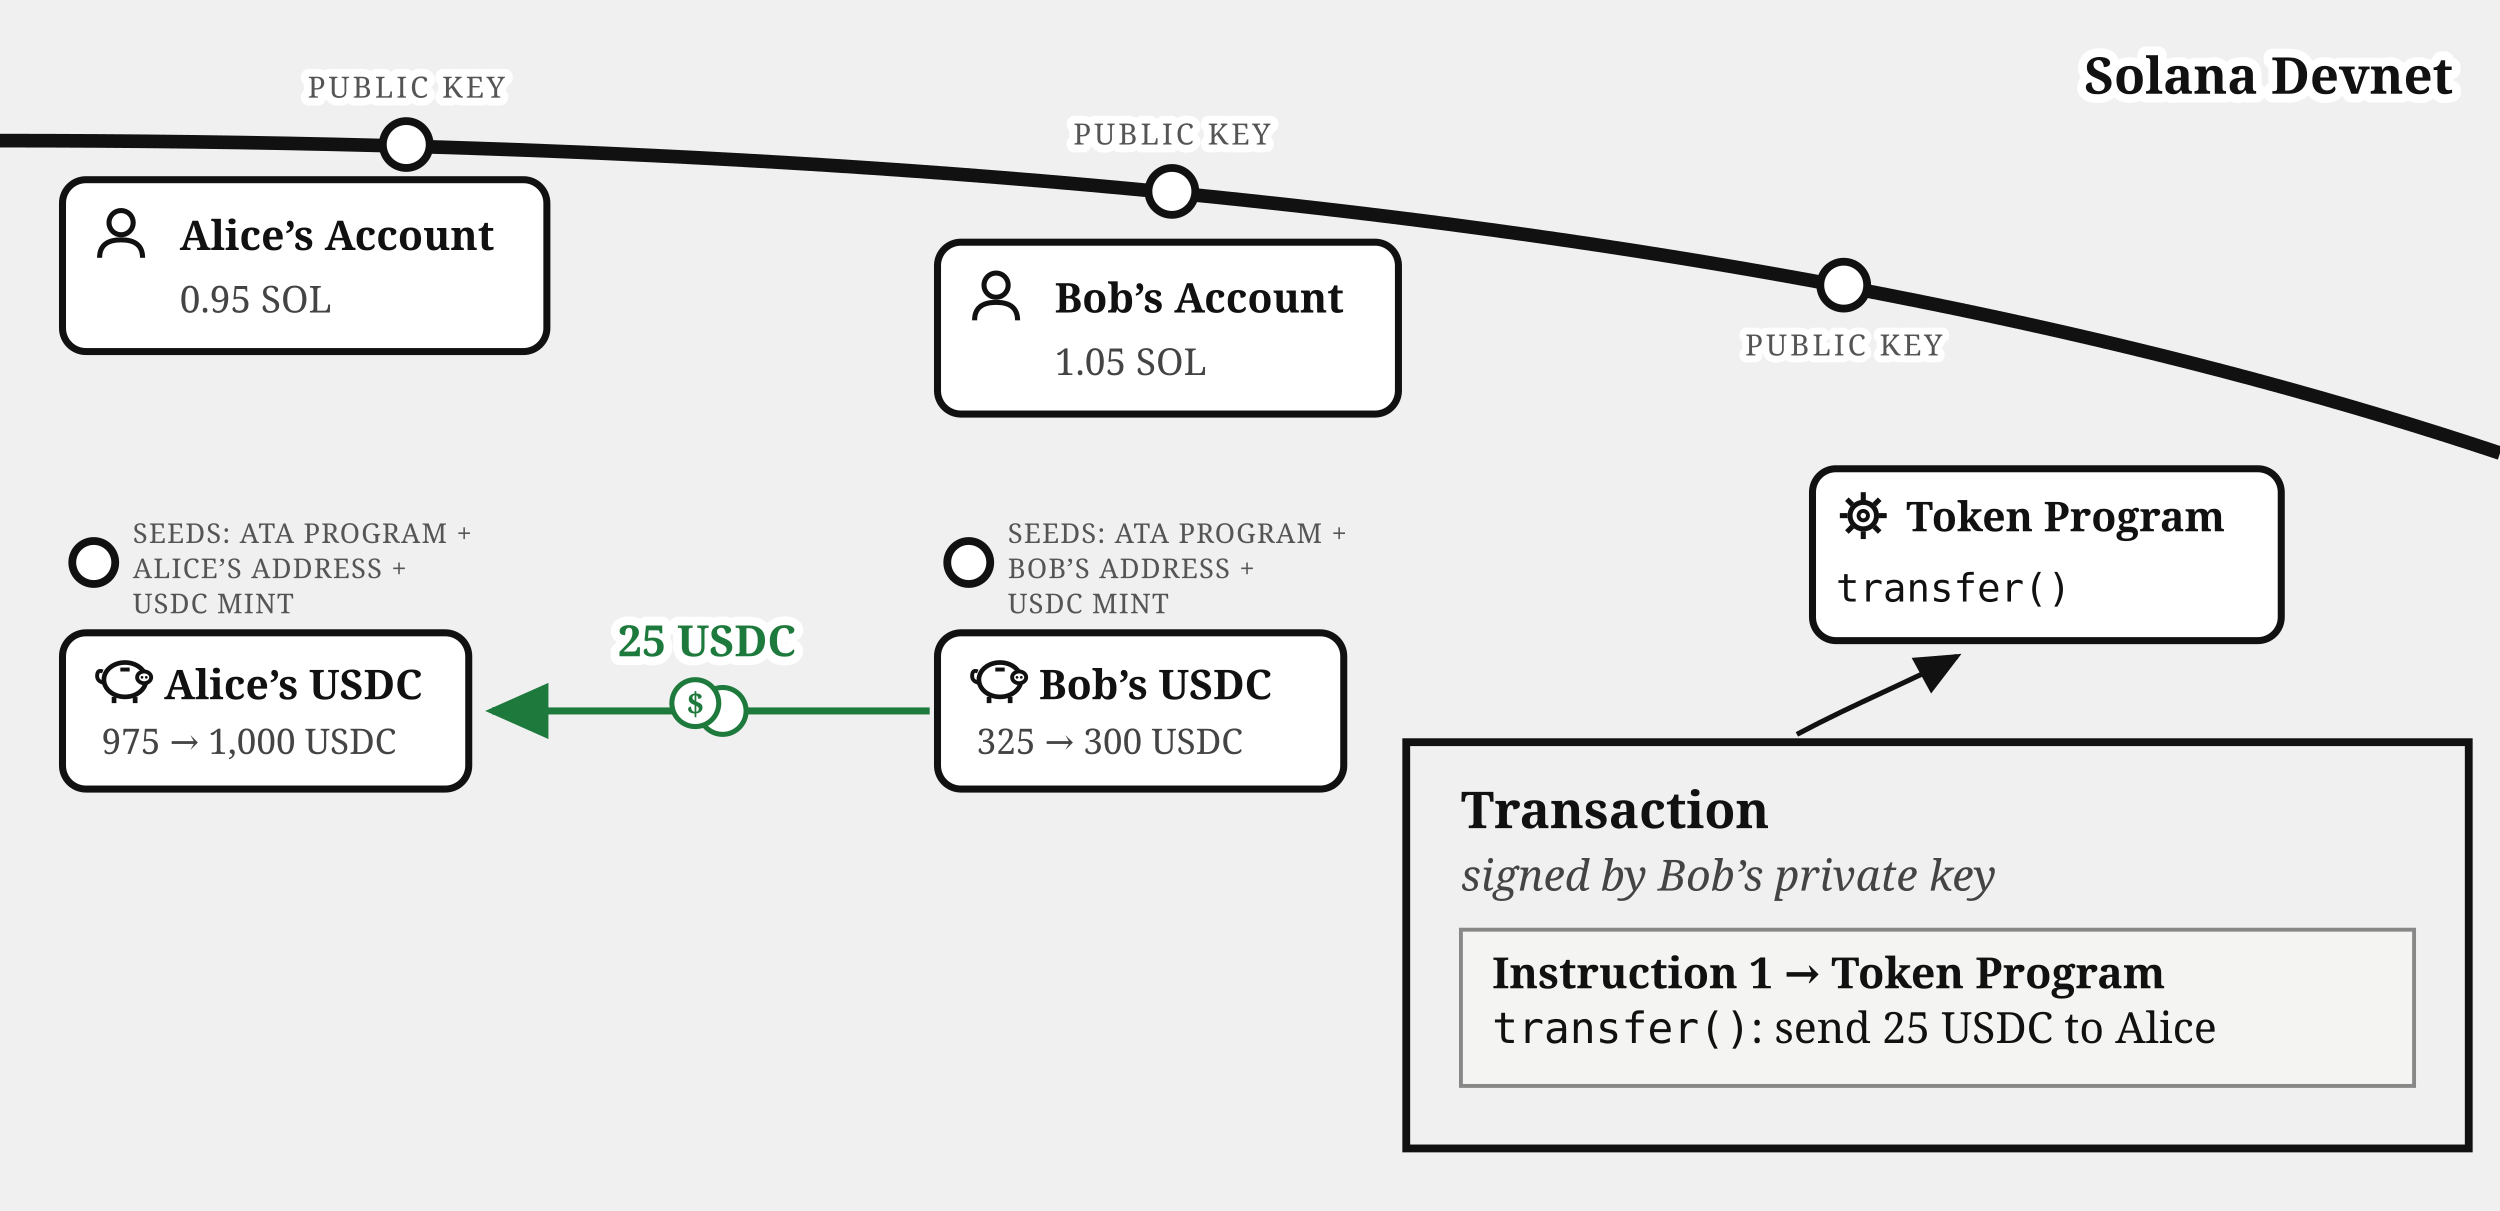
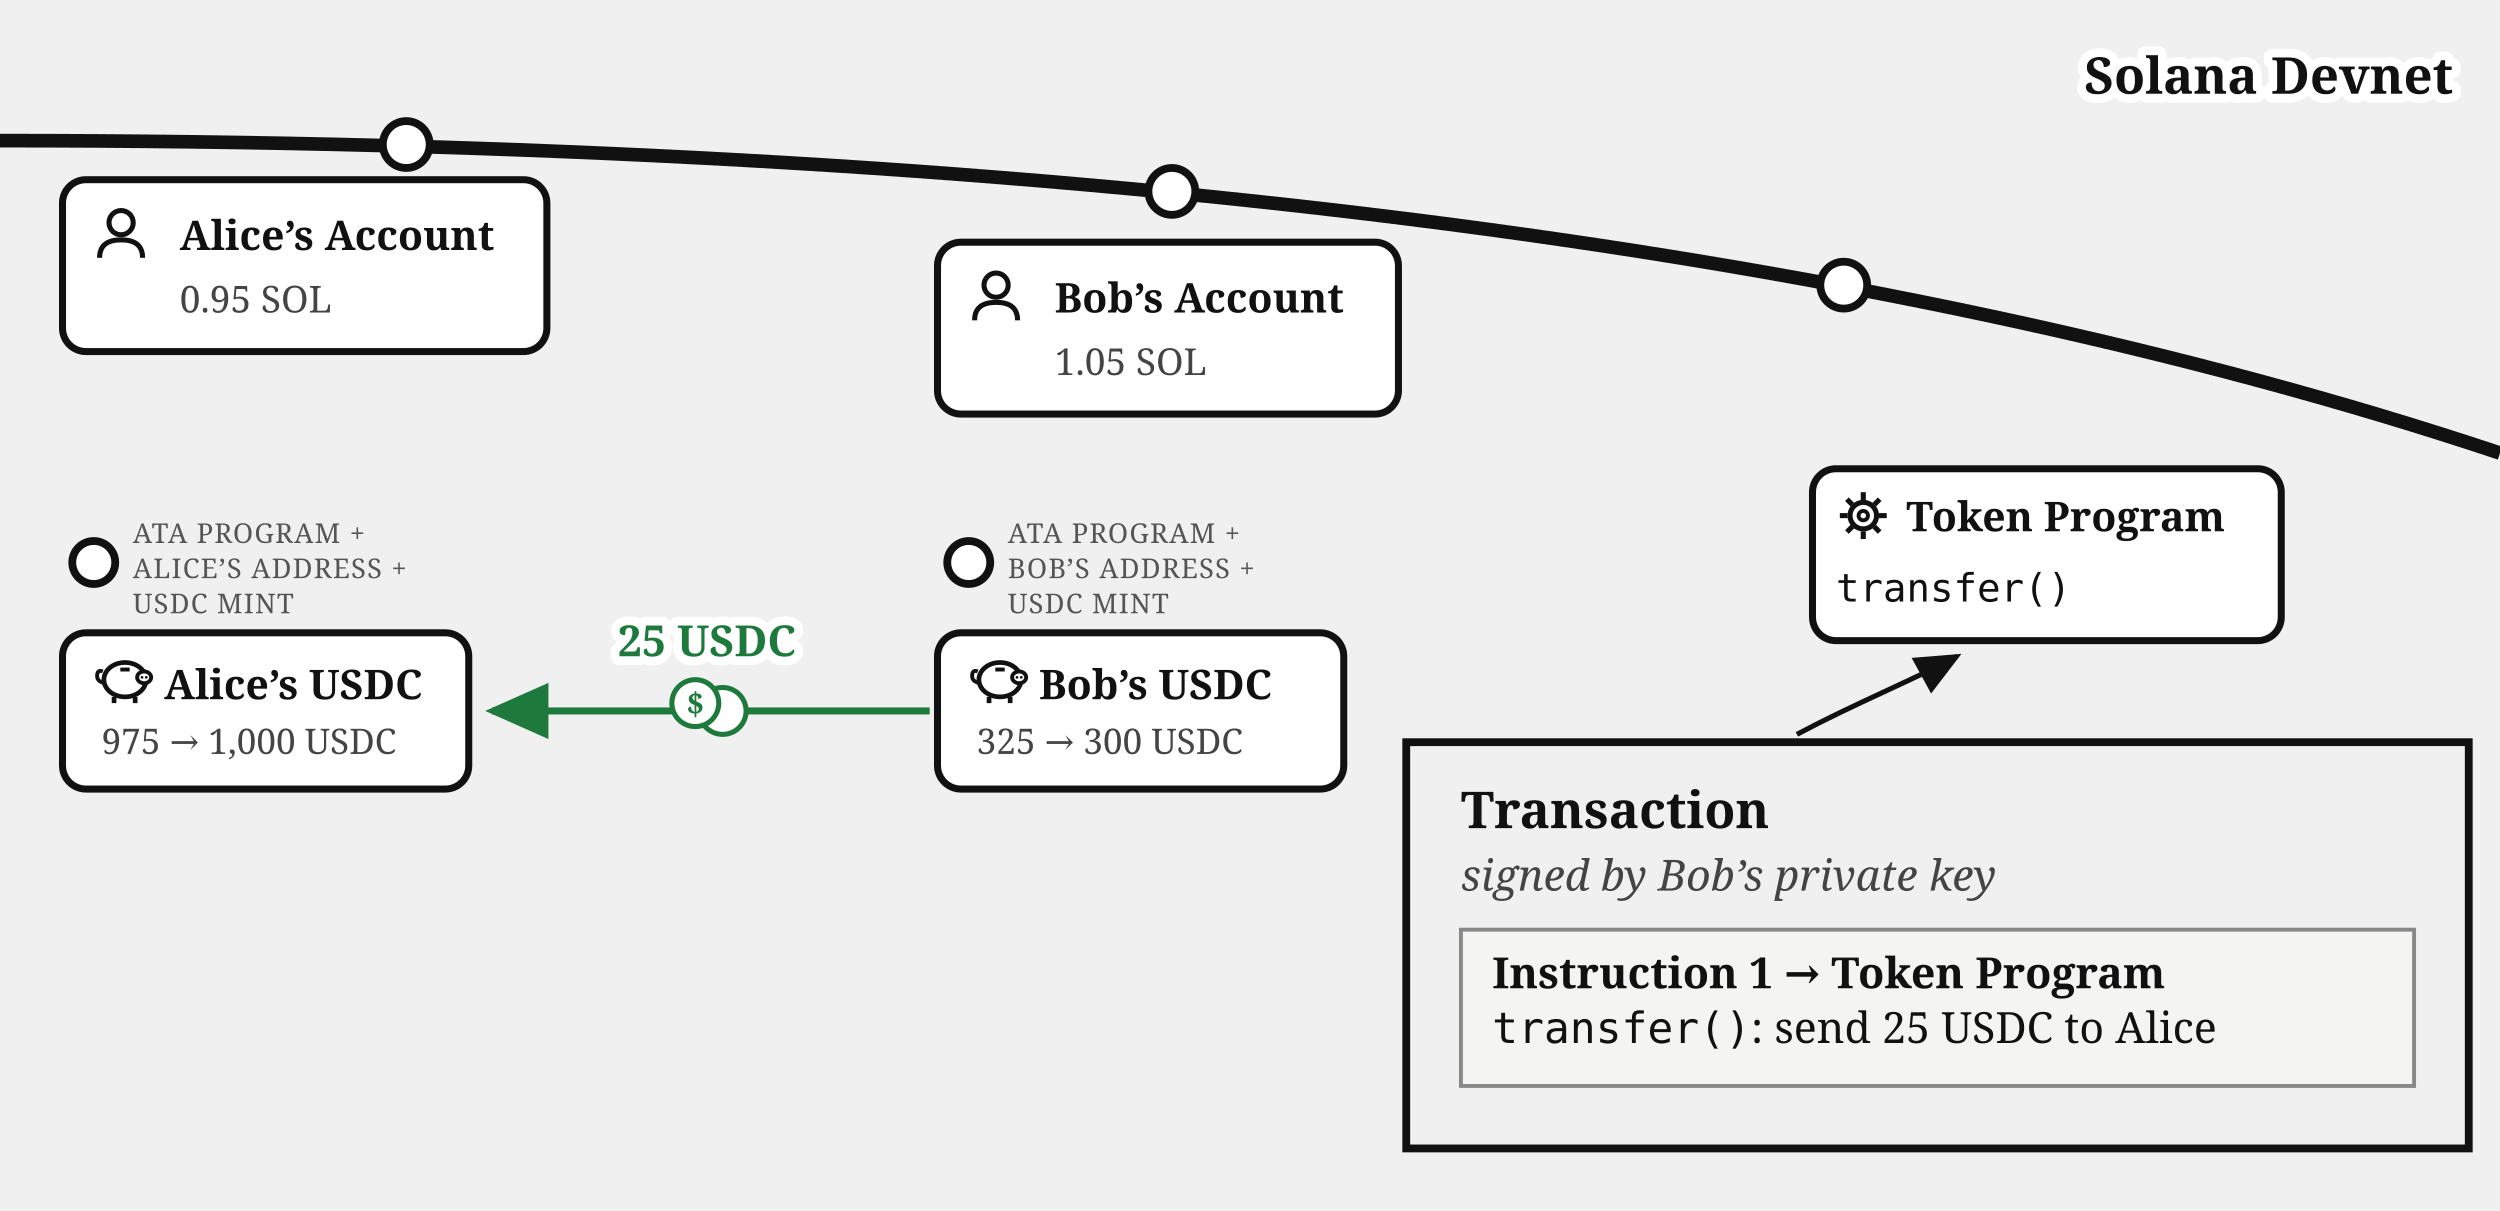
<svg xmlns="http://www.w3.org/2000/svg" viewBox="0 0 640 310" font-family="Georgia, serif" fill="#111">
  <defs>
    <marker id="bobs-usdc-arr" markerWidth="9" markerHeight="8" refX="8" refY="4" orient="auto">
      <path d="M0,0 L9,4 L0,8 z" fill="#111" />
    </marker>
    <marker id="bobs-usdc-arr-acc" markerWidth="9" markerHeight="8" refX="8" refY="4" orient="auto">
      <path d="M0,0 L9,4 L0,8 z" fill="#1e7a3c" />
    </marker>
  </defs>
  <path d="M 0,36 Q 400,36 640,116" fill="none" stroke="#111" stroke-width="3.5" />
  <text stroke="#fff" stroke-width="4.5" paint-order="stroke" stroke-linejoin="round" x="628" y="24" font-size="13" font-weight="bold" text-anchor="end">Solana Devnet</text>
  <circle cx="104" cy="37" r="6" fill="#fff" stroke="#111" stroke-width="2" />
-   <text stroke="#fff" stroke-width="4" paint-order="stroke" stroke-linejoin="round" x="104" y="25" font-size="7.5" letter-spacing="0.8" fill="#555" text-anchor="middle">PUBLIC KEY</text>
  <rect x="16" y="46" width="124" height="44" rx="6" fill="#fff" stroke="#111" stroke-width="1.8" />
  <g transform="translate(24,53)">
    <circle cx="7" cy="4" r="3.1" fill="none" stroke="#111" stroke-width="1.3" />
    <path d="M 1.5,13 Q 1.5,8.4 7,8.4 Q 12.5,8.4 12.5,13" fill="none" stroke="#111" stroke-width="1.3" />
  </g>
  <text x="46" y="64" font-size="10.5" font-weight="bold">Alice’s Account</text>
  <text x="46" y="80" font-size="9.5" fill="#444">0.95 SOL</text>
  <g>
    <circle cx="24" cy="144" r="5.5" fill="#fff" stroke="#111" stroke-width="2" />
-     <text x="34" y="139" font-size="7" letter-spacing="0.3" fill="#555">SEEDS: ATA PROGRAM +</text>
+     <text x="34" y="139" font-size="7" letter-spacing="0.3" fill="#555">ATA PROGRAM +</text>
    <text x="34" y="148" font-size="7" letter-spacing="0.3" fill="#555">ALICE’S ADDRESS +</text>
    <text x="34" y="157" font-size="7" letter-spacing="0.3" fill="#555">USDC MINT</text>
    <rect x="16" y="162" width="104" height="40" rx="6" fill="#fff" stroke="#111" stroke-width="1.8" />
    <g transform="translate(24,167)">
      <path d="M 2.6,7.8 Q 0.6,7.4 0.9,5.6 Q 1.1,4.4 2.3,4.9" fill="none" stroke="#111" stroke-width="1" />
      <ellipse cx="8" cy="7" rx="5.4" ry="4.4" fill="none" stroke="#111" stroke-width="1.2" />
      <ellipse cx="12.9" cy="6.4" rx="1.8" ry="1.5" fill="#fff" stroke="#111" stroke-width="1" />
      <circle cx="12.35" cy="6.4" r="0.35" fill="#111" />
      <circle cx="13.45" cy="6.4" r="0.35" fill="#111" />
      <line x1="5.2" y1="11.4" x2="5.2" y2="13" stroke="#111" stroke-width="1.2" />
      <line x1="10.6" y1="11.4" x2="10.6" y2="13" stroke="#111" stroke-width="1.2" />
      <line x1="6.8" y1="4.4" x2="9.2" y2="4.4" stroke="#111" stroke-width="1" />
    </g>
    <text x="42" y="179" font-size="10.5" font-weight="bold">Alice’s USDC</text>
    <text x="26" y="193" font-size="9" fill="#444">975 → 1,000 USDC</text>
  </g>
  <circle cx="300" cy="49" r="6" fill="#fff" stroke="#111" stroke-width="2" />
-   <text stroke="#fff" stroke-width="4" paint-order="stroke" stroke-linejoin="round" x="300" y="37" font-size="7.5" letter-spacing="0.8" fill="#555" text-anchor="middle">PUBLIC KEY</text>
  <rect x="240" y="62" width="118" height="44" rx="6" fill="#fff" stroke="#111" stroke-width="1.8" />
  <g transform="translate(248,69)">
    <circle cx="7" cy="4" r="3.1" fill="none" stroke="#111" stroke-width="1.3" />
    <path d="M 1.5,13 Q 1.5,8.4 7,8.4 Q 12.5,8.4 12.5,13" fill="none" stroke="#111" stroke-width="1.3" />
  </g>
  <text x="270" y="80" font-size="10.5" font-weight="bold">Bob’s Account</text>
  <text x="270" y="96" font-size="9.5" fill="#444">1.05 SOL</text>
  <g>
    <circle cx="248" cy="144" r="5.5" fill="#fff" stroke="#111" stroke-width="2" />
-     <text x="258" y="139" font-size="7" letter-spacing="0.3" fill="#555">SEEDS: ATA PROGRAM +</text>
+     <text x="258" y="139" font-size="7" letter-spacing="0.3" fill="#555">ATA PROGRAM +</text>
    <text x="258" y="148" font-size="7" letter-spacing="0.3" fill="#555">BOB’S ADDRESS +</text>
    <text x="258" y="157" font-size="7" letter-spacing="0.3" fill="#555">USDC MINT</text>
    <rect x="240" y="162" width="104" height="40" rx="6" fill="#fff" stroke="#111" stroke-width="1.8" />
    <g transform="translate(248,167)">
      <path d="M 2.6,7.8 Q 0.6,7.4 0.9,5.6 Q 1.1,4.4 2.3,4.9" fill="none" stroke="#111" stroke-width="1" />
      <ellipse cx="8" cy="7" rx="5.4" ry="4.4" fill="none" stroke="#111" stroke-width="1.2" />
      <ellipse cx="12.9" cy="6.4" rx="1.8" ry="1.5" fill="#fff" stroke="#111" stroke-width="1" />
      <circle cx="12.35" cy="6.4" r="0.35" fill="#111" />
      <circle cx="13.45" cy="6.4" r="0.35" fill="#111" />
      <line x1="5.2" y1="11.4" x2="5.2" y2="13" stroke="#111" stroke-width="1.2" />
      <line x1="10.6" y1="11.4" x2="10.6" y2="13" stroke="#111" stroke-width="1.2" />
      <line x1="6.8" y1="4.4" x2="9.2" y2="4.4" stroke="#111" stroke-width="1" />
    </g>
    <text x="266" y="179" font-size="10.5" font-weight="bold">Bob’s USDC</text>
    <text x="250" y="193" font-size="9" fill="#444">325 → 300 USDC</text>
  </g>
  <path d="M 238,182 L 126,182" fill="none" stroke="#1e7a3c" stroke-width="1.8" marker-end="url(#bobs-usdc-arr-acc)" />
  <g transform="translate(181,180)">
    <circle cx="4" cy="2" r="6" fill="#fff" stroke="#1e7a3c" stroke-width="1.3" />
    <circle cx="-3" cy="0" r="6" fill="#fff" stroke="#1e7a3c" stroke-width="1.3" />
    <text x="-3" y="3" font-size="8" font-weight="bold" fill="#1e7a3c" text-anchor="middle">$</text>
  </g>
  <text stroke="#fff" stroke-width="4.5" paint-order="stroke" stroke-linejoin="round" x="181" y="168" font-size="11" font-weight="bold" fill="#1e7a3c" text-anchor="middle">25 USDC</text>
  <circle cx="472" cy="73" r="6" fill="#fff" stroke="#111" stroke-width="2" />
-   <text stroke="#fff" stroke-width="3.5" paint-order="stroke" stroke-linejoin="round" x="472" y="91" font-size="7.5" letter-spacing="0.8" fill="#555" text-anchor="middle">PUBLIC KEY</text>
  <rect x="464" y="120" width="120" height="44" rx="6" fill="#fff" stroke="#111" stroke-width="1.8" />
  <g transform="translate(470,125)">
    <circle cx="7" cy="7" r="3.4" fill="none" stroke="#111" stroke-width="1.3" />
    <circle cx="7" cy="7" r="1.2" fill="none" stroke="#111" stroke-width="1" />
    <g stroke="#111" stroke-width="1.3">
      <line x1="7" y1="1" x2="7" y2="3" />
      <line x1="7" y1="11" x2="7" y2="13" />
      <line x1="1" y1="7" x2="3" y2="7" />
      <line x1="11" y1="7" x2="13" y2="7" />
      <line x1="2.8" y1="2.8" x2="4.2" y2="4.2" />
      <line x1="9.8" y1="9.8" x2="11.2" y2="11.2" />
      <line x1="11.2" y1="2.8" x2="9.8" y2="4.2" />
      <line x1="2.8" y1="11.2" x2="4.2" y2="9.8" />
    </g>
  </g>
  <text x="488" y="136" font-size="10.5" font-weight="bold">Token Program</text>
  <text x="470" y="154" font-size="10" font-family="Menlo, monospace">transfer()</text>
  <rect x="360" y="190" width="272" height="104" fill="none" stroke="#111" stroke-width="2" />
  <text x="374" y="212" font-size="13" font-weight="bold">Transaction</text>
  <text x="374" y="228" font-size="11" font-style="italic" fill="#444">signed by Bob’s private key</text>
  <rect x="374" y="238" width="244" height="40" fill="#f4f4f2" stroke="#888" stroke-width="1" />
  <text x="382" y="253" font-size="11" font-weight="bold">Instruction 1 → Token Program</text>
  <text x="382" y="267" font-size="11">
    <tspan font-family="Menlo, monospace">transfer()</tspan>: send 25 USDC to Alice</text>
  <path d="M 460,188 C 475,180 490,174 501,168" fill="none" stroke="#111" stroke-width="1.3" marker-end="url(#bobs-usdc-arr)" />
</svg>
